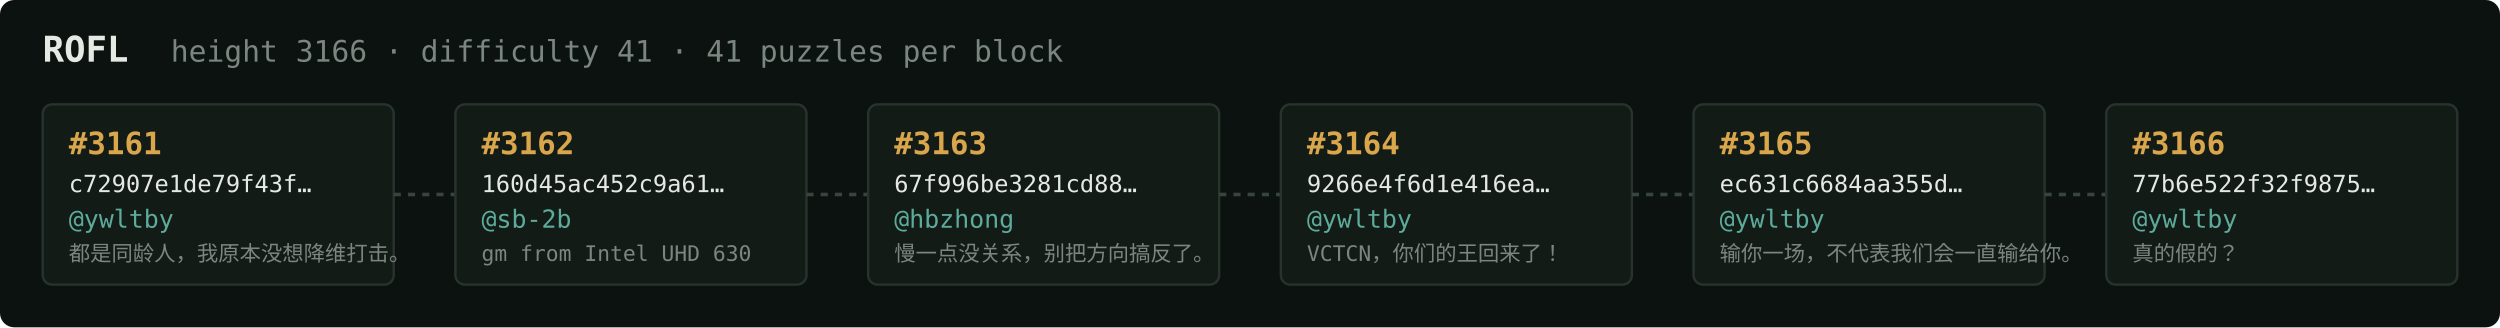
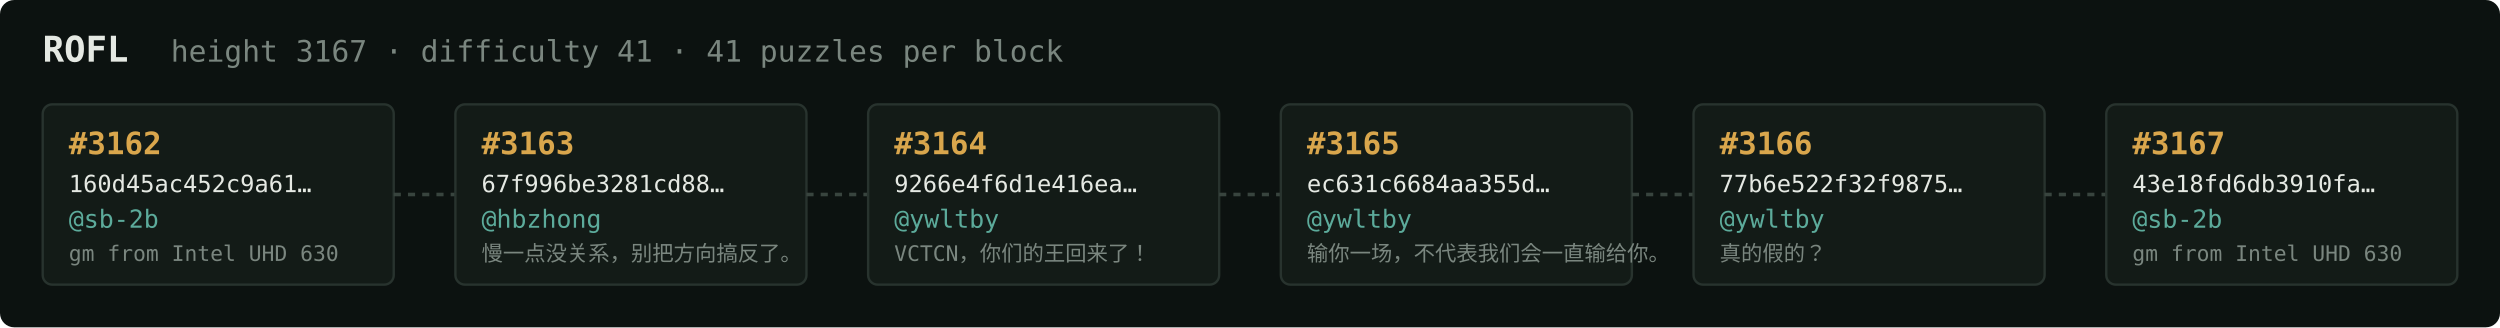
<svg xmlns="http://www.w3.org/2000/svg" width="1054" height="138" viewBox="0 0 1054 138" font-family="ui-monospace,SFMono-Regular,Menlo,monospace">
  <rect fill="#0c1210" width="1054" height="138" rx="6" />
  <text x="18" y="26" fill="#e5e9e3" font-size="15" font-weight="700">ROFL</text>
-   <text x="72" y="26" fill="#7a867f" font-size="12.5">height 3166 · difficulty 41 · 41 puzzles per block</text>
+   <text x="72" y="26" fill="#7a867f" font-size="12.5">height 3167 · difficulty 41 · 41 puzzles per block</text>
  <rect x="18" y="44" width="148" height="76" rx="4" fill="#131b17" stroke="#28332e" stroke-width="1" />
-   <text x="29" y="65" fill="#d9a64c" font-size="13" font-weight="700">#3161</text>
-   <text x="29" y="81" fill="#e5e9e3" font-size="10">c72907e1de79f43f…</text>
-   <text x="29" y="96" fill="#5cab9b" font-size="10.5">@ywltby</text>
-   <text x="29" y="110" fill="#7a867f" font-size="9">都是同龄人，我原本没想降维打击。</text>
+   <text x="29" y="65" fill="#d9a64c" font-size="13" font-weight="700">#3162</text>
+   <text x="29" y="81" fill="#e5e9e3" font-size="10">160d45ac452c9a61…</text>
+   <text x="29" y="96" fill="#5cab9b" font-size="10.5">@sb-2b</text>
+   <text x="29" y="110" fill="#7a867f" font-size="9">gm from Intel UHD 630</text>
  <line x1="166" y1="82.0" x2="192" y2="82.0" stroke="#38443e" stroke-width="1.5" stroke-dasharray="3 3" />
  <rect x="192" y="44" width="148" height="76" rx="4" fill="#131b17" stroke="#28332e" stroke-width="1" />
-   <text x="203" y="65" fill="#d9a64c" font-size="13" font-weight="700">#3162</text>
-   <text x="203" y="81" fill="#e5e9e3" font-size="10">160d45ac452c9a61…</text>
-   <text x="203" y="96" fill="#5cab9b" font-size="10.5">@sb-2b</text>
-   <text x="203" y="110" fill="#7a867f" font-size="9">gm from Intel UHD 630</text>
+   <text x="203" y="65" fill="#d9a64c" font-size="13" font-weight="700">#3163</text>
+   <text x="203" y="81" fill="#e5e9e3" font-size="10">67f996be3281cd88…</text>
+   <text x="203" y="96" fill="#5cab9b" font-size="10.5">@hbzhong</text>
+   <text x="203" y="110" fill="#7a867f" font-size="9">慢一点没关系，别把方向搞反了。</text>
  <line x1="340" y1="82.0" x2="366" y2="82.0" stroke="#38443e" stroke-width="1.5" stroke-dasharray="3 3" />
  <rect x="366" y="44" width="148" height="76" rx="4" fill="#131b17" stroke="#28332e" stroke-width="1" />
-   <text x="377" y="65" fill="#d9a64c" font-size="13" font-weight="700">#3163</text>
-   <text x="377" y="81" fill="#e5e9e3" font-size="10">67f996be3281cd88…</text>
-   <text x="377" y="96" fill="#5cab9b" font-size="10.5">@hbzhong</text>
-   <text x="377" y="110" fill="#7a867f" font-size="9">慢一点没关系，别把方向搞反了。</text>
+   <text x="377" y="65" fill="#d9a64c" font-size="13" font-weight="700">#3164</text>
+   <text x="377" y="81" fill="#e5e9e3" font-size="10">9266e4f6d1e416ea…</text>
+   <text x="377" y="96" fill="#5cab9b" font-size="10.5">@ywltby</text>
+   <text x="377" y="110" fill="#7a867f" font-size="9">VCTCN，你们的王回来了！</text>
  <line x1="514" y1="82.0" x2="540" y2="82.0" stroke="#38443e" stroke-width="1.5" stroke-dasharray="3 3" />
  <rect x="540" y="44" width="148" height="76" rx="4" fill="#131b17" stroke="#28332e" stroke-width="1" />
-   <text x="551" y="65" fill="#d9a64c" font-size="13" font-weight="700">#3164</text>
-   <text x="551" y="81" fill="#e5e9e3" font-size="10">9266e4f6d1e416ea…</text>
+   <text x="551" y="65" fill="#d9a64c" font-size="13" font-weight="700">#3165</text>
+   <text x="551" y="81" fill="#e5e9e3" font-size="10">ec631c6684aa355d…</text>
  <text x="551" y="96" fill="#5cab9b" font-size="10.5">@ywltby</text>
-   <text x="551" y="110" fill="#7a867f" font-size="9">VCTCN，你们的王回来了！</text>
+   <text x="551" y="110" fill="#7a867f" font-size="9">输你一场，不代表我们会一直输给你。</text>
  <line x1="688" y1="82.0" x2="714" y2="82.0" stroke="#38443e" stroke-width="1.5" stroke-dasharray="3 3" />
  <rect x="714" y="44" width="148" height="76" rx="4" fill="#131b17" stroke="#28332e" stroke-width="1" />
-   <text x="725" y="65" fill="#d9a64c" font-size="13" font-weight="700">#3165</text>
-   <text x="725" y="81" fill="#e5e9e3" font-size="10">ec631c6684aa355d…</text>
+   <text x="725" y="65" fill="#d9a64c" font-size="13" font-weight="700">#3166</text>
+   <text x="725" y="81" fill="#e5e9e3" font-size="10">77b6e522f32f9875…</text>
  <text x="725" y="96" fill="#5cab9b" font-size="10.5">@ywltby</text>
-   <text x="725" y="110" fill="#7a867f" font-size="9">输你一场，不代表我们会一直输给你。</text>
+   <text x="725" y="110" fill="#7a867f" font-size="9">真的假的？</text>
  <line x1="862" y1="82.0" x2="888" y2="82.0" stroke="#38443e" stroke-width="1.5" stroke-dasharray="3 3" />
  <rect x="888" y="44" width="148" height="76" rx="4" fill="#131b17" stroke="#28332e" stroke-width="1" />
-   <text x="899" y="65" fill="#d9a64c" font-size="13" font-weight="700">#3166</text>
-   <text x="899" y="81" fill="#e5e9e3" font-size="10">77b6e522f32f9875…</text>
-   <text x="899" y="96" fill="#5cab9b" font-size="10.5">@ywltby</text>
-   <text x="899" y="110" fill="#7a867f" font-size="9">真的假的？</text>
+   <text x="899" y="65" fill="#d9a64c" font-size="13" font-weight="700">#3167</text>
+   <text x="899" y="81" fill="#e5e9e3" font-size="10">43e18fd6db3910fa…</text>
+   <text x="899" y="96" fill="#5cab9b" font-size="10.5">@sb-2b</text>
+   <text x="899" y="110" fill="#7a867f" font-size="9">gm from Intel UHD 630</text>
</svg>
